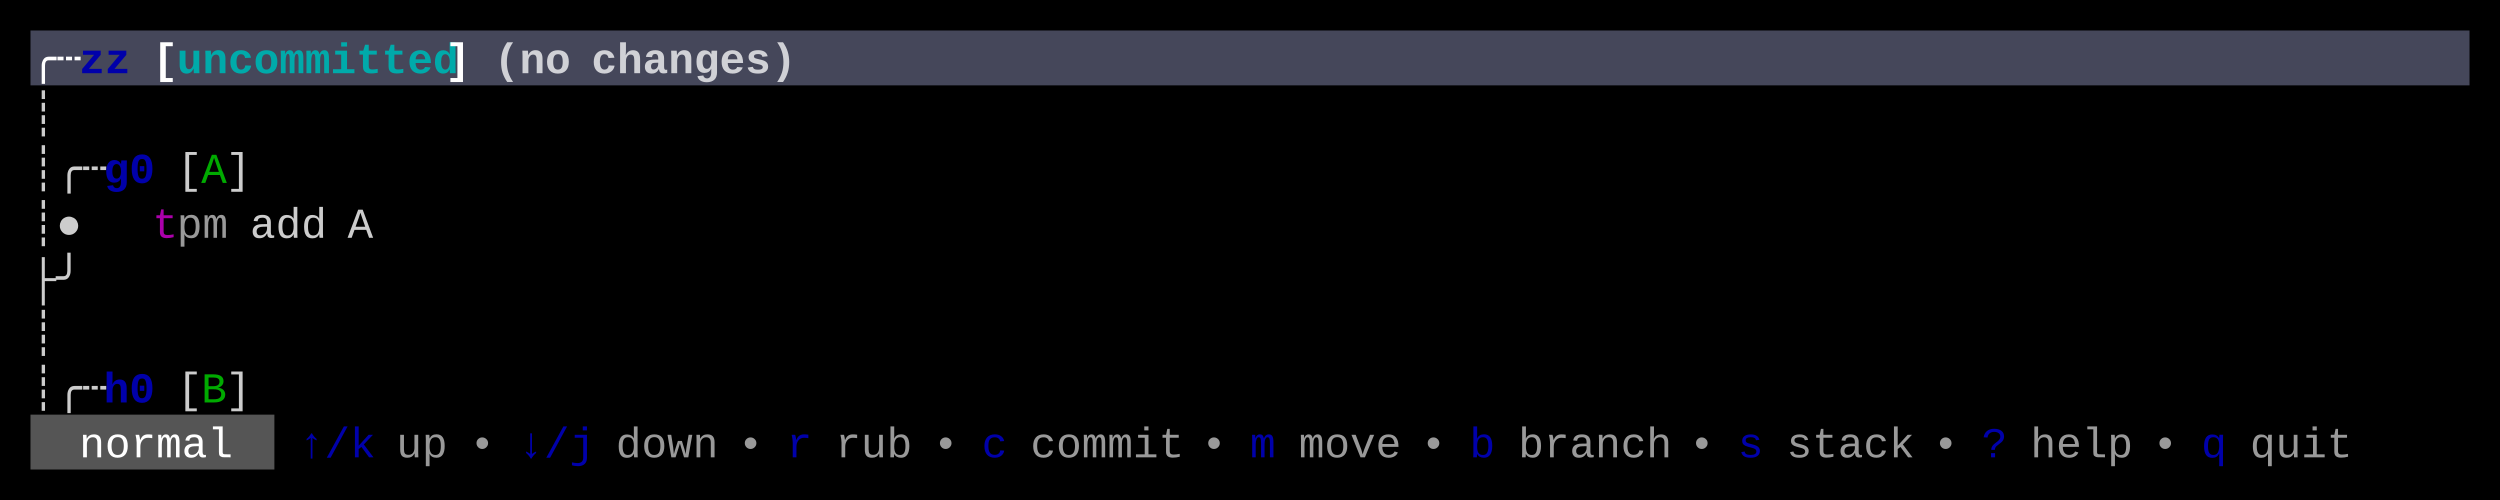
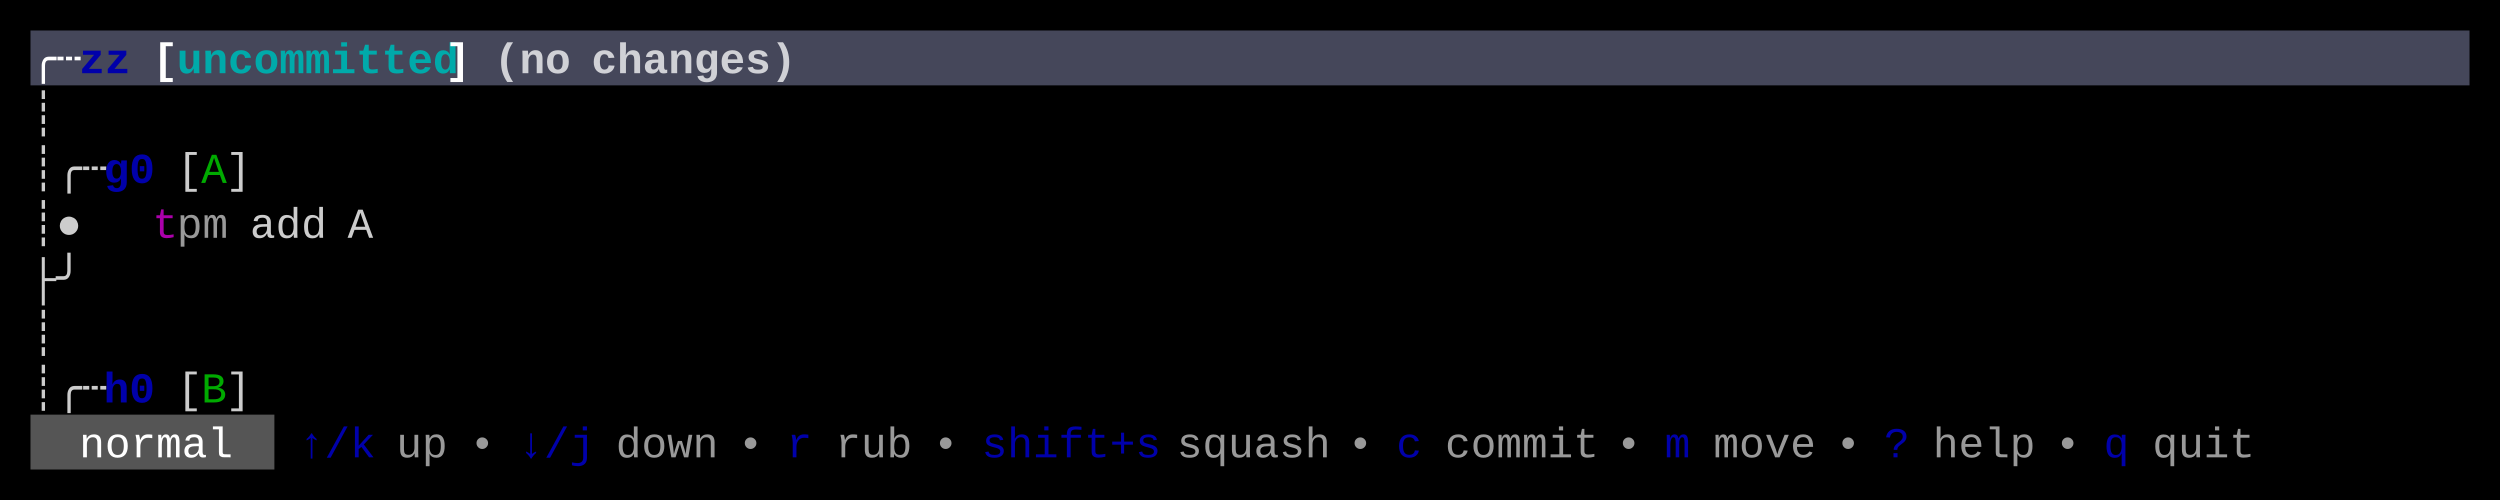
<svg xmlns="http://www.w3.org/2000/svg" width="820" height="164" viewBox="0 0 820 164">
  <rect x="0" y="0" width="820" height="164" fill="#000000" />
  <rect x="10" y="10" width="800" height="18" fill="#45475A" />
  <rect x="10" y="136" width="80" height="18" fill="#555555" />
  <g font-family="Menlo, Monaco, 'Courier New', monospace" font-size="14" xml:space="preserve">
    <text x="10 18" y="24" style="fill:#FFFFFF;font-weight:bold;">╭┄</text>
    <text x="26 34" y="24" style="fill:#0000AA;font-weight:bold;">zz</text>
    <text x="50" y="24" style="fill:#FFFFFF;font-weight:bold;">[</text>
    <text x="58 66 74 82 90 98 106 114 122 130 138" y="24" style="fill:#00AAAA;font-weight:bold;">uncommitted</text>
    <text x="146" y="24" style="fill:#FFFFFF;font-weight:bold;">]</text>
    <text x="162 170 178" y="24" style="fill:#FFFFFF;font-weight:bold;opacity:0.75;">(no</text>
    <text x="194 202 210 218 226 234 242 250" y="24" style="fill:#FFFFFF;font-weight:bold;opacity:0.75;">changes)</text>
    <text x="10" y="42" style="fill:#CCCCCC;">┊</text>
    <text x="10 18 26" y="60" style="fill:#CCCCCC;">┊╭┄</text>
    <text x="34 42" y="60" style="fill:#0000AA;font-weight:bold;">g0</text>
    <text x="58" y="60" style="fill:#CCCCCC;">[</text>
    <text x="66" y="60" style="fill:#00AA00;">A</text>
    <text x="74" y="60" style="fill:#CCCCCC;">]</text>
    <text x="10 18" y="78" style="fill:#CCCCCC;">┊●</text>
    <text x="50" y="78" style="fill:#AA00AA;">t</text>
    <text x="58 66" y="78" style="fill:#CCCCCC;opacity:0.75;">pm</text>
    <text x="82 90 98" y="78" style="fill:#CCCCCC;">add</text>
    <text x="114" y="78" style="fill:#CCCCCC;">A</text>
    <text x="10 18" y="96" style="fill:#CCCCCC;">├╯</text>
    <text x="10" y="114" style="fill:#CCCCCC;">┊</text>
    <text x="10 18 26" y="132" style="fill:#CCCCCC;">┊╭┄</text>
    <text x="34 42" y="132" style="fill:#0000AA;font-weight:bold;">h0</text>
    <text x="58" y="132" style="fill:#CCCCCC;">[</text>
    <text x="66" y="132" style="fill:#00AA00;">B</text>
    <text x="74" y="132" style="fill:#CCCCCC;">]</text>
    <text x="26 34 42 50 58 66" y="150" style="fill:#FFFFFF;">normal</text>
    <text x="98 106 114" y="150" style="fill:#0000AA;">↑/k</text>
    <text x="130 138" y="150" style="fill:#CCCCCC;opacity:0.75;">up</text>
    <text x="154" y="150" style="fill:#CCCCCC;opacity:0.75;">•</text>
    <text x="170 178 186" y="150" style="fill:#0000AA;">↓/j</text>
    <text x="202 210 218 226" y="150" style="fill:#CCCCCC;opacity:0.75;">down</text>
    <text x="242" y="150" style="fill:#CCCCCC;opacity:0.75;">•</text>
    <text x="258" y="150" style="fill:#0000AA;">r</text>
    <text x="274 282 290" y="150" style="fill:#CCCCCC;opacity:0.75;">rub</text>
    <text x="306" y="150" style="fill:#CCCCCC;opacity:0.75;">•</text>
-     <text x="322" y="150" style="fill:#0000AA;">c</text>
-     <text x="338 346 354 362 370 378" y="150" style="fill:#CCCCCC;opacity:0.75;">commit</text>
-     <text x="394" y="150" style="fill:#CCCCCC;opacity:0.75;">•</text>
-     <text x="410" y="150" style="fill:#0000AA;">m</text>
-     <text x="426 434 442 450" y="150" style="fill:#CCCCCC;opacity:0.75;">move</text>
-     <text x="466" y="150" style="fill:#CCCCCC;opacity:0.75;">•</text>
-     <text x="482" y="150" style="fill:#0000AA;">b</text>
-     <text x="498 506 514 522 530 538" y="150" style="fill:#CCCCCC;opacity:0.75;">branch</text>
-     <text x="554" y="150" style="fill:#CCCCCC;opacity:0.75;">•</text>
-     <text x="570" y="150" style="fill:#0000AA;">s</text>
-     <text x="586 594 602 610 618" y="150" style="fill:#CCCCCC;opacity:0.75;">stack</text>
-     <text x="634" y="150" style="fill:#CCCCCC;opacity:0.75;">•</text>
-     <text x="650" y="150" style="fill:#0000AA;">?</text>
-     <text x="666 674 682 690" y="150" style="fill:#CCCCCC;opacity:0.75;">help</text>
-     <text x="706" y="150" style="fill:#CCCCCC;opacity:0.75;">•</text>
-     <text x="722" y="150" style="fill:#0000AA;">q</text>
-     <text x="738 746 754 762" y="150" style="fill:#CCCCCC;opacity:0.75;">quit</text>
+     <text x="322 330 338 346 354 362 370" y="150" style="fill:#0000AA;">shift+s</text>
+     <text x="386 394 402 410 418 426" y="150" style="fill:#CCCCCC;opacity:0.75;">squash</text>
+     <text x="442" y="150" style="fill:#CCCCCC;opacity:0.75;">•</text>
+     <text x="458" y="150" style="fill:#0000AA;">c</text>
+     <text x="474 482 490 498 506 514" y="150" style="fill:#CCCCCC;opacity:0.75;">commit</text>
+     <text x="530" y="150" style="fill:#CCCCCC;opacity:0.75;">•</text>
+     <text x="546" y="150" style="fill:#0000AA;">m</text>
+     <text x="562 570 578 586" y="150" style="fill:#CCCCCC;opacity:0.75;">move</text>
+     <text x="602" y="150" style="fill:#CCCCCC;opacity:0.75;">•</text>
+     <text x="618" y="150" style="fill:#0000AA;">?</text>
+     <text x="634 642 650 658" y="150" style="fill:#CCCCCC;opacity:0.75;">help</text>
+     <text x="674" y="150" style="fill:#CCCCCC;opacity:0.75;">•</text>
+     <text x="690" y="150" style="fill:#0000AA;">q</text>
+     <text x="706 714 722 730" y="150" style="fill:#CCCCCC;opacity:0.75;">quit</text>
  </g>
</svg>
